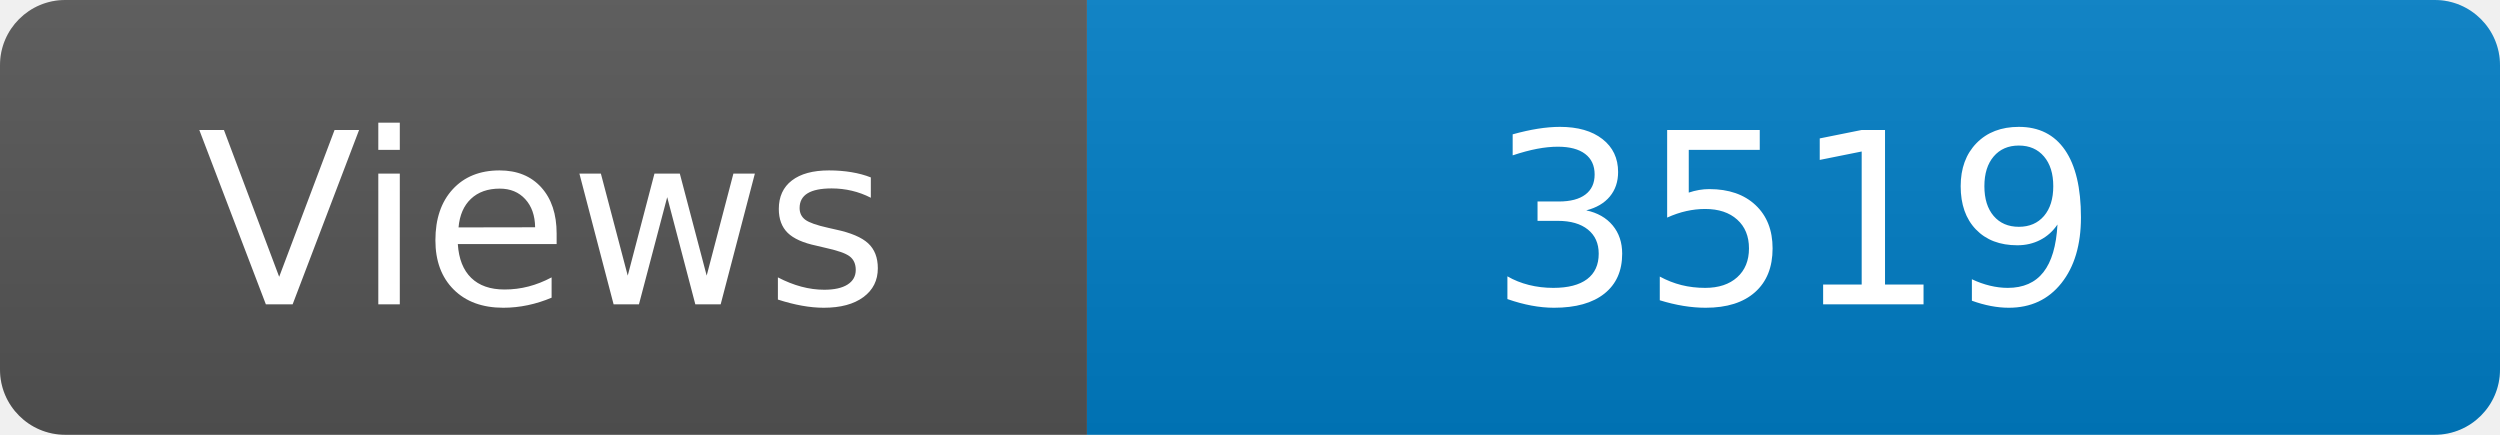
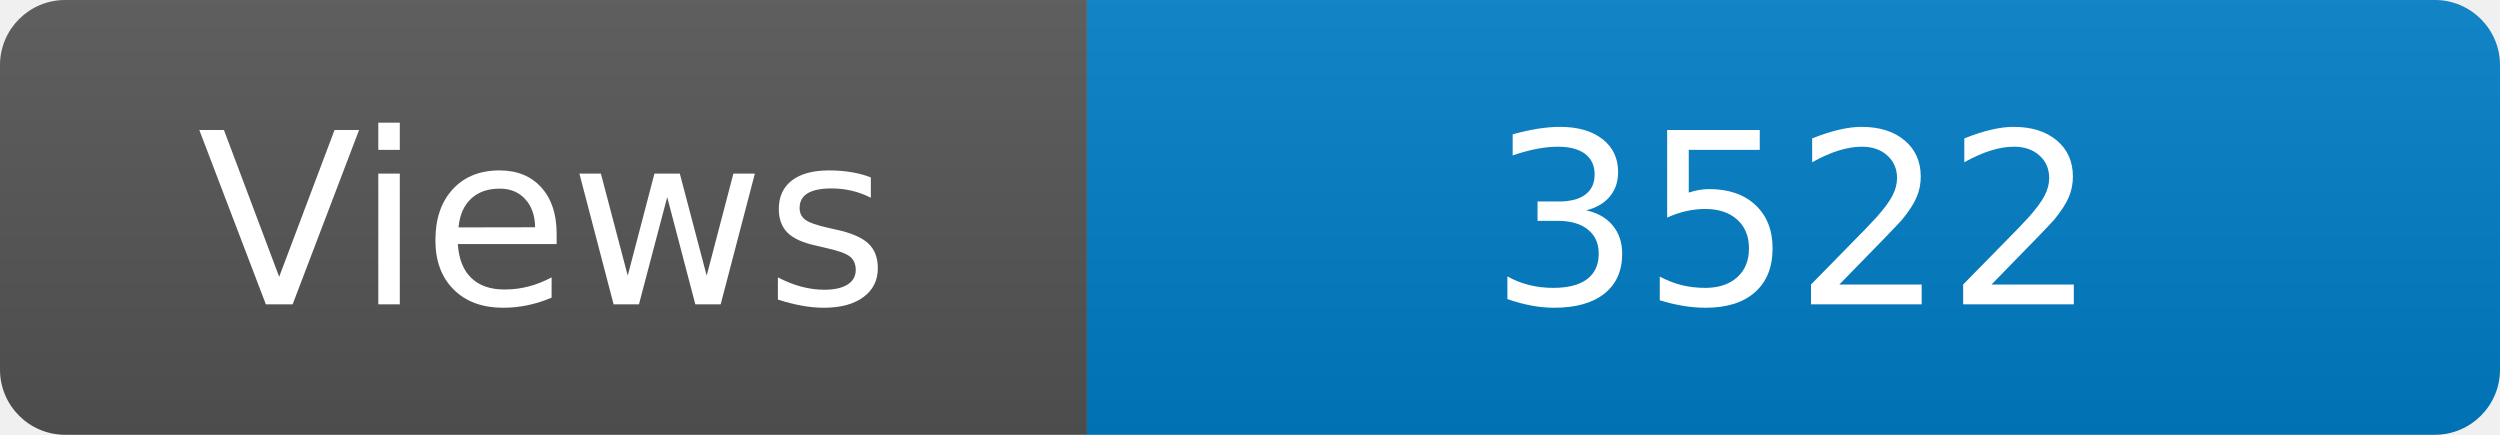
<svg xmlns="http://www.w3.org/2000/svg" width="115" height="20" role="img" aria-label="Maintained?: yes">
  <linearGradient id="s" x2="0" y2="100%">
    <stop offset="0" stop-color="#bbb" stop-opacity=".1" />
    <stop offset="1" stop-opacity=".1" />
  </linearGradient>
  <clipPath id="r">
    <rect width="115" height="20" rx="3" fill="#fff" />
  </clipPath>
  <g clip-path="url(#r)">
    <rect width="50" height="20" fill="#555" />
    <rect x="50" width="160" height="20" fill="#007ec6" />
    <rect width="115" height="20" fill="url(#s)" />
  </g>
  <g fill="#fff" text-anchor="middle" font-family="Verdana,Geneva,DejaVu Sans,sans-serif" font-size="110">
    <text x="250" y="140" transform="scale(.1)" fill="#fff">Views</text>
-     <text x="825" y="140" transform="scale(.1)" fill="#fff">3519</text>
+     <text x="825" y="140" transform="scale(.1)" fill="#fff">3522</text>
  </g>
</svg>
